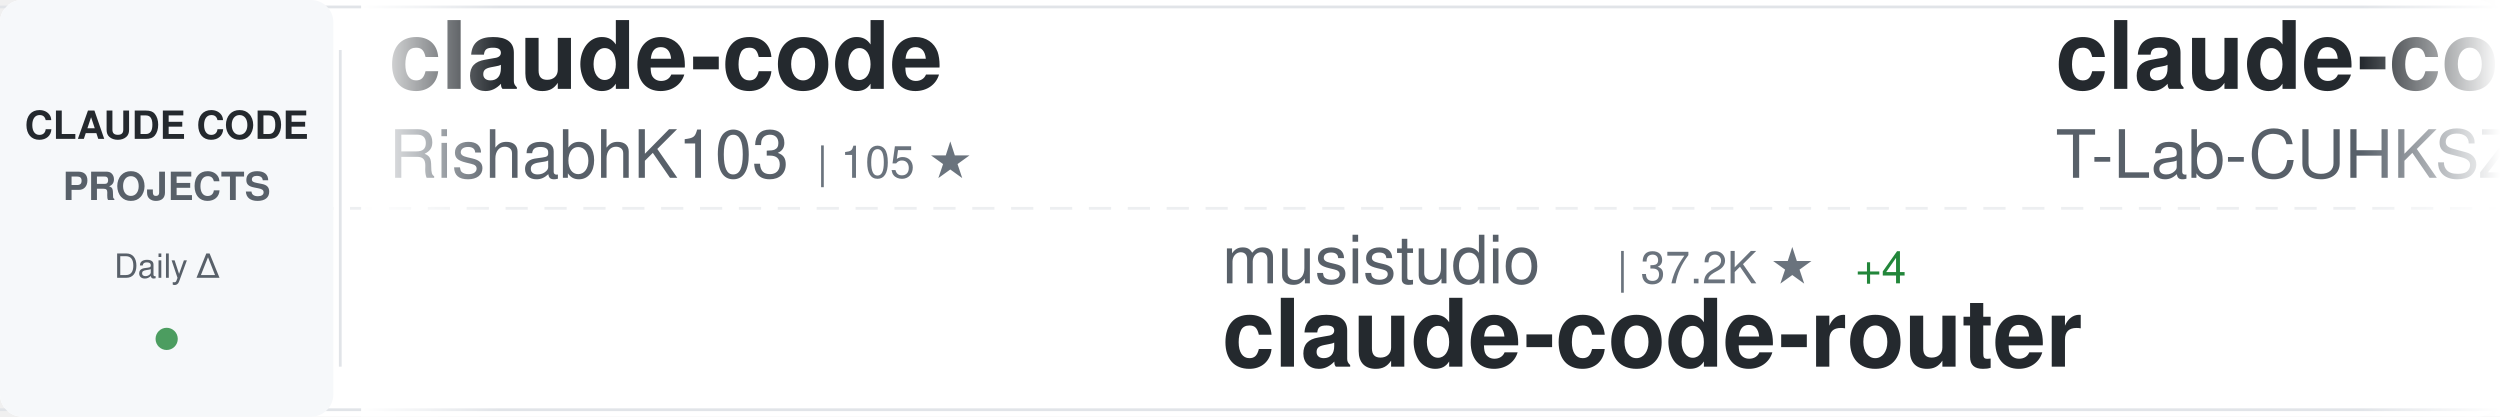
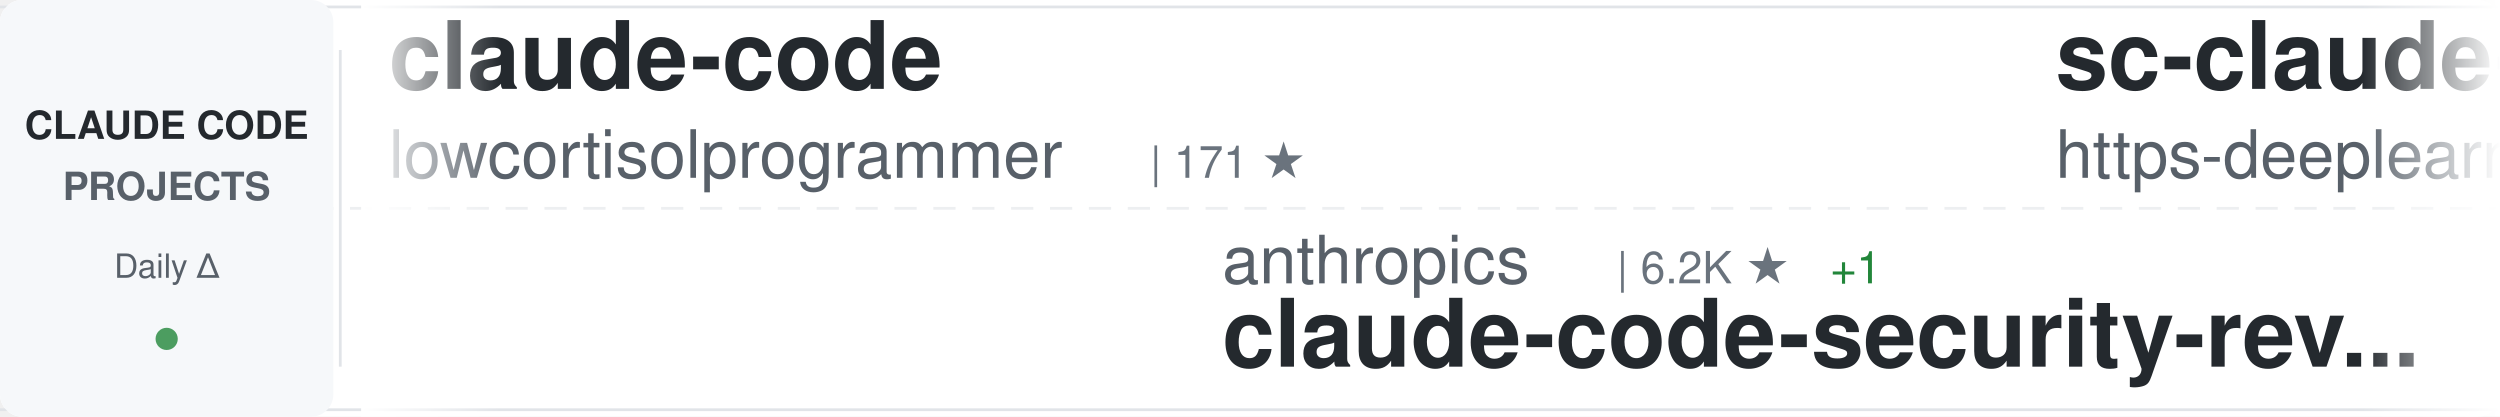
<svg xmlns="http://www.w3.org/2000/svg" width="900" height="150">
  <defs>
    <linearGradient id="awesomeLeftFade" x1="0%" y1="0%" x2="100%" y2="0%">
      <stop offset="0%" style="stop-color:#ffffff;stop-opacity:1" />
      <stop offset="100%" style="stop-color:#ffffff;stop-opacity:0" />
    </linearGradient>
    <linearGradient id="awesomeRightFade" x1="0%" y1="0%" x2="100%" y2="0%">
      <stop offset="0%" style="stop-color:#ffffff;stop-opacity:0" />
      <stop offset="100%" style="stop-color:#ffffff;stop-opacity:1" />
    </linearGradient>
  </defs>
  <rect width="900" height="150" fill="#ffffff" rx="8" />
  <rect x="0" y="2" width="900" height="1" fill="#e1e4e8" />
  <rect x="0" y="147" width="900" height="1" fill="#e1e4e8" />
  <line x1="0" y1="75" x2="900" y2="75" stroke="#e1e4e8" stroke-width="1" stroke-dasharray="8 6" opacity="0.6" />
  <rect x="0" y="0" width="120" height="150" fill="#f6f8fa" rx="8" />
  <text x="60" y="50" font-family="-apple-system, BlinkMacSystemFont, 'Segoe UI', Helvetica, Arial, sans-serif" font-size="14" font-weight="600" fill="#24292e" text-anchor="middle">CLAUDE CODE</text>
  <text x="60" y="72" font-family="-apple-system, BlinkMacSystemFont, 'Segoe UI', Helvetica, Arial, sans-serif" font-size="14" font-weight="600" fill="#586069" text-anchor="middle">PROJECTS</text>
  <text x="60" y="100" font-family="-apple-system, BlinkMacSystemFont, 'Segoe UI', Helvetica, Arial, sans-serif" font-size="12" font-weight="500" fill="#586069" text-anchor="middle">Daily Δ</text>
  <circle cx="60" cy="122" r="4" fill="#22863a" opacity="0.8" />
  <rect x="122" y="18" width="1" height="114" fill="#e1e4e8" />
  <clipPath id="awesomeTickerClip">
    <rect x="130" y="0" width="770" height="150" />
  </clipPath>
  <g clip-path="url(#awesomeTickerClip)">
    <g id="awesomeTickerItems">
      <animateTransform attributeName="transform" attributeType="XML" type="translate" from="0 0" to="-3000 0" dur="54s" repeatCount="indefinite" />
      <g transform="translate(0, 0)">
        <text x="140" y="32" font-family="-apple-system, BlinkMacSystemFont, 'Segoe UI', Helvetica, Arial, sans-serif" font-size="34" font-weight="600" fill="#24292e">claude-code</text>
-         <text x="140" y="64" font-family="-apple-system, BlinkMacSystemFont, 'Segoe UI', Helvetica, Arial, sans-serif" font-size="24" font-weight="400" fill="#586069">RishabhK103</text>
-         <text x="294" y="64" font-family="-apple-system, BlinkMacSystemFont, 'Segoe UI', Helvetica, Arial, sans-serif" font-size="16" font-weight="500" fill="#6a737d">| 105 ★</text>
+         <text x="140" y="64" font-family="-apple-system, BlinkMacSystemFont, 'Segoe UI', Helvetica, Arial, sans-serif" font-size="24" font-weight="400" fill="#586069">lowcortisolprogrammer</text>
+         <text x="414" y="64" font-family="-apple-system, BlinkMacSystemFont, 'Segoe UI', Helvetica, Arial, sans-serif" font-size="16" font-weight="500" fill="#6a737d">| 171 ★</text>
      </g>
      <g transform="translate(300, 0)">
-         <text x="140" y="102" font-family="-apple-system, BlinkMacSystemFont, 'Segoe UI', Helvetica, Arial, sans-serif" font-size="24" font-weight="400" fill="#586069">musistudio</text>
-         <text x="282" y="102" font-family="-apple-system, BlinkMacSystemFont, 'Segoe UI', Helvetica, Arial, sans-serif" font-size="16" font-weight="500" fill="#6a737d">| 37.2K ★</text>
-         <text x="368" y="102" font-family="-apple-system, BlinkMacSystemFont, 'Segoe UI', Helvetica, Arial, sans-serif" font-size="16" font-weight="500" fill="#22863a"> +4</text>
-         <text x="140" y="132" font-family="-apple-system, BlinkMacSystemFont, 'Segoe UI', Helvetica, Arial, sans-serif" font-size="34" font-weight="600" fill="#24292e">claude-code-router</text>
+         <text x="140" y="102" font-family="-apple-system, BlinkMacSystemFont, 'Segoe UI', Helvetica, Arial, sans-serif" font-size="24" font-weight="400" fill="#586069">anthropics</text>
+         <text x="282" y="102" font-family="-apple-system, BlinkMacSystemFont, 'Segoe UI', Helvetica, Arial, sans-serif" font-size="16" font-weight="500" fill="#6a737d">| 6.2K ★</text>
+         <text x="359" y="102" font-family="-apple-system, BlinkMacSystemFont, 'Segoe UI', Helvetica, Arial, sans-serif" font-size="16" font-weight="500" fill="#22863a"> +1</text>
+         <text x="140" y="132" font-family="-apple-system, BlinkMacSystemFont, 'Segoe UI', Helvetica, Arial, sans-serif" font-size="34" font-weight="600" fill="#24292e">claude-code-security-rev...</text>
      </g>
      <g transform="translate(600, 0)">
-         <text x="140" y="32" font-family="-apple-system, BlinkMacSystemFont, 'Segoe UI', Helvetica, Arial, sans-serif" font-size="34" font-weight="600" fill="#24292e">claude-code</text>
-         <text x="140" y="64" font-family="-apple-system, BlinkMacSystemFont, 'Segoe UI', Helvetica, Arial, sans-serif" font-size="24" font-weight="400" fill="#586069">T-Lab-CUHKSZ</text>
-         <text x="306" y="64" font-family="-apple-system, BlinkMacSystemFont, 'Segoe UI', Helvetica, Arial, sans-serif" font-size="16" font-weight="500" fill="#6a737d">| 328 ★</text>
+         <text x="140" y="32" font-family="-apple-system, BlinkMacSystemFont, 'Segoe UI', Helvetica, Arial, sans-serif" font-size="34" font-weight="600" fill="#24292e">sc-claude-code-files</text>
+         <text x="140" y="64" font-family="-apple-system, BlinkMacSystemFont, 'Segoe UI', Helvetica, Arial, sans-serif" font-size="24" font-weight="400" fill="#586069">https-deeplearning-ai</text>
+         <text x="414" y="64" font-family="-apple-system, BlinkMacSystemFont, 'Segoe UI', Helvetica, Arial, sans-serif" font-size="16" font-weight="500" fill="#6a737d">| 548 ★</text>
      </g>
      <g transform="translate(900, 0)">
+         <text x="140" y="102" font-family="-apple-system, BlinkMacSystemFont, 'Segoe UI', Helvetica, Arial, sans-serif" font-size="24" font-weight="400" fill="#586069">anthropics</text>
+         <text x="282" y="102" font-family="-apple-system, BlinkMacSystemFont, 'Segoe UI', Helvetica, Arial, sans-serif" font-size="16" font-weight="500" fill="#6a737d">| 145.0K ★</text>
+         <text x="377" y="102" font-family="-apple-system, BlinkMacSystemFont, 'Segoe UI', Helvetica, Arial, sans-serif" font-size="16" font-weight="500" fill="#22863a"> +24</text>
+         <text x="140" y="132" font-family="-apple-system, BlinkMacSystemFont, 'Segoe UI', Helvetica, Arial, sans-serif" font-size="34" font-weight="600" fill="#24292e">claude-code</text>
+       </g>
+       <g transform="translate(1200, 0)">
+         <text x="140" y="32" font-family="-apple-system, BlinkMacSystemFont, 'Segoe UI', Helvetica, Arial, sans-serif" font-size="34" font-weight="600" fill="#24292e">claude-code</text>
+         <text x="140" y="64" font-family="-apple-system, BlinkMacSystemFont, 'Segoe UI', Helvetica, Arial, sans-serif" font-size="24" font-weight="400" fill="#586069">jarmuine</text>
+         <text x="258" y="64" font-family="-apple-system, BlinkMacSystemFont, 'Segoe UI', Helvetica, Arial, sans-serif" font-size="16" font-weight="500" fill="#6a737d">| 2.3K ★</text>
+         <text x="335" y="64" font-family="-apple-system, BlinkMacSystemFont, 'Segoe UI', Helvetica, Arial, sans-serif" font-size="16" font-weight="500" fill="#22863a"> +1</text>
+       </g>
+       <g transform="translate(1500, 0)">
+         <text x="140" y="102" font-family="-apple-system, BlinkMacSystemFont, 'Segoe UI', Helvetica, Arial, sans-serif" font-size="24" font-weight="400" fill="#586069">SeemSeam</text>
+         <text x="258" y="102" font-family="-apple-system, BlinkMacSystemFont, 'Segoe UI', Helvetica, Arial, sans-serif" font-size="16" font-weight="500" fill="#6a737d">| 3.5K ★</text>
+         <text x="335" y="102" font-family="-apple-system, BlinkMacSystemFont, 'Segoe UI', Helvetica, Arial, sans-serif" font-size="16" font-weight="500" fill="#22863a"> +1</text>
+         <text x="140" y="132" font-family="-apple-system, BlinkMacSystemFont, 'Segoe UI', Helvetica, Arial, sans-serif" font-size="34" font-weight="600" fill="#24292e">claude_codex_bridge</text>
+       </g>
+       <g transform="translate(1800, 0)">
+         <text x="140" y="32" font-family="-apple-system, BlinkMacSystemFont, 'Segoe UI', Helvetica, Arial, sans-serif" font-size="34" font-weight="600" fill="#24292e">claude-code-telegram</text>
+         <text x="140" y="64" font-family="-apple-system, BlinkMacSystemFont, 'Segoe UI', Helvetica, Arial, sans-serif" font-size="24" font-weight="400" fill="#586069">overwirehq</text>
+         <text x="282" y="64" font-family="-apple-system, BlinkMacSystemFont, 'Segoe UI', Helvetica, Arial, sans-serif" font-size="16" font-weight="500" fill="#6a737d">| 2.8K ★</text>
+       </g>
+       <g transform="translate(2100, 0)">
+         <text x="140" y="102" font-family="-apple-system, BlinkMacSystemFont, 'Segoe UI', Helvetica, Arial, sans-serif" font-size="24" font-weight="400" fill="#586069">pengchengneo</text>
+         <text x="306" y="102" font-family="-apple-system, BlinkMacSystemFont, 'Segoe UI', Helvetica, Arial, sans-serif" font-size="16" font-weight="500" fill="#6a737d">| 1.8K ★</text>
+         <text x="383" y="102" font-family="-apple-system, BlinkMacSystemFont, 'Segoe UI', Helvetica, Arial, sans-serif" font-size="16" font-weight="500" fill="#22863a"> +1</text>
+         <text x="140" y="132" font-family="-apple-system, BlinkMacSystemFont, 'Segoe UI', Helvetica, Arial, sans-serif" font-size="34" font-weight="600" fill="#24292e">Claude-Code</text>
+       </g>
+       <g transform="translate(2400, 0)">
+         <text x="140" y="32" font-family="-apple-system, BlinkMacSystemFont, 'Segoe UI', Helvetica, Arial, sans-serif" font-size="34" font-weight="600" fill="#24292e">collection-claude-code-s...</text>
+         <text x="140" y="64" font-family="-apple-system, BlinkMacSystemFont, 'Segoe UI', Helvetica, Arial, sans-serif" font-size="24" font-weight="400" fill="#586069">chauncygu</text>
+         <text x="270" y="64" font-family="-apple-system, BlinkMacSystemFont, 'Segoe UI', Helvetica, Arial, sans-serif" font-size="16" font-weight="500" fill="#6a737d">| 2.8K ★</text>
+       </g>
+       <g transform="translate(2700, 0)">
        <text x="140" y="102" font-family="-apple-system, BlinkMacSystemFont, 'Segoe UI', Helvetica, Arial, sans-serif" font-size="24" font-weight="400" fill="#586069">VineeTagarwaL-code</text>
        <text x="378" y="102" font-family="-apple-system, BlinkMacSystemFont, 'Segoe UI', Helvetica, Arial, sans-serif" font-size="16" font-weight="500" fill="#6a737d">| 274 ★</text>
        <text x="140" y="132" font-family="-apple-system, BlinkMacSystemFont, 'Segoe UI', Helvetica, Arial, sans-serif" font-size="34" font-weight="600" fill="#24292e">claude-code</text>
      </g>
-       <g transform="translate(1200, 0)">
-         <text x="140" y="32" font-family="-apple-system, BlinkMacSystemFont, 'Segoe UI', Helvetica, Arial, sans-serif" font-size="34" font-weight="600" fill="#24292e">Claude-Code-Game-Studios</text>
-         <text x="140" y="64" font-family="-apple-system, BlinkMacSystemFont, 'Segoe UI', Helvetica, Arial, sans-serif" font-size="24" font-weight="400" fill="#586069">Donchitos</text>
-         <text x="270" y="64" font-family="-apple-system, BlinkMacSystemFont, 'Segoe UI', Helvetica, Arial, sans-serif" font-size="16" font-weight="500" fill="#6a737d">| 25.0K ★</text>
-         <text x="356" y="64" font-family="-apple-system, BlinkMacSystemFont, 'Segoe UI', Helvetica, Arial, sans-serif" font-size="16" font-weight="500" fill="#22863a"> +8</text>
-       </g>
-       <g transform="translate(1500, 0)">
-         <text x="140" y="102" font-family="-apple-system, BlinkMacSystemFont, 'Segoe UI', Helvetica, Arial, sans-serif" font-size="24" font-weight="400" fill="#586069">zstmfhy</text>
-         <text x="246" y="102" font-family="-apple-system, BlinkMacSystemFont, 'Segoe UI', Helvetica, Arial, sans-serif" font-size="16" font-weight="500" fill="#6a737d">| 189 ★</text>
-         <text x="140" y="132" font-family="-apple-system, BlinkMacSystemFont, 'Segoe UI', Helvetica, Arial, sans-serif" font-size="34" font-weight="600" fill="#24292e">Claude-code</text>
-       </g>
-       <g transform="translate(1800, 0)">
-         <text x="140" y="32" font-family="-apple-system, BlinkMacSystemFont, 'Segoe UI', Helvetica, Arial, sans-serif" font-size="34" font-weight="600" fill="#24292e">ECC</text>
-         <text x="140" y="64" font-family="-apple-system, BlinkMacSystemFont, 'Segoe UI', Helvetica, Arial, sans-serif" font-size="24" font-weight="400" fill="#586069">affaan-m</text>
-         <text x="258" y="64" font-family="-apple-system, BlinkMacSystemFont, 'Segoe UI', Helvetica, Arial, sans-serif" font-size="16" font-weight="500" fill="#6a737d">| 257.8K ★</text>
-         <text x="353" y="64" font-family="-apple-system, BlinkMacSystemFont, 'Segoe UI', Helvetica, Arial, sans-serif" font-size="16" font-weight="500" fill="#22863a"> +141</text>
-       </g>
-       <g transform="translate(2100, 0)">
-         <text x="140" y="102" font-family="-apple-system, BlinkMacSystemFont, 'Segoe UI', Helvetica, Arial, sans-serif" font-size="24" font-weight="400" fill="#586069">Chachamaru127</text>
-         <text x="318" y="102" font-family="-apple-system, BlinkMacSystemFont, 'Segoe UI', Helvetica, Arial, sans-serif" font-size="16" font-weight="500" fill="#6a737d">| 3.1K ★</text>
-         <text x="140" y="132" font-family="-apple-system, BlinkMacSystemFont, 'Segoe UI', Helvetica, Arial, sans-serif" font-size="34" font-weight="600" fill="#24292e">claude-code-harness</text>
-       </g>
-       <g transform="translate(2400, 0)">
-         <text x="140" y="32" font-family="-apple-system, BlinkMacSystemFont, 'Segoe UI', Helvetica, Arial, sans-serif" font-size="34" font-weight="600" fill="#24292e">claude-code-video-toolki...</text>
-         <text x="140" y="64" font-family="-apple-system, BlinkMacSystemFont, 'Segoe UI', Helvetica, Arial, sans-serif" font-size="24" font-weight="400" fill="#586069">digitalsamba</text>
-         <text x="306" y="64" font-family="-apple-system, BlinkMacSystemFont, 'Segoe UI', Helvetica, Arial, sans-serif" font-size="16" font-weight="500" fill="#6a737d">| 2.1K ★</text>
-         <text x="383" y="64" font-family="-apple-system, BlinkMacSystemFont, 'Segoe UI', Helvetica, Arial, sans-serif" font-size="16" font-weight="500" fill="#22863a"> +1</text>
-       </g>
-       <g transform="translate(2700, 0)">
-         <text x="140" y="102" font-family="-apple-system, BlinkMacSystemFont, 'Segoe UI', Helvetica, Arial, sans-serif" font-size="24" font-weight="400" fill="#586069">chauncygu</text>
-         <text x="270" y="102" font-family="-apple-system, BlinkMacSystemFont, 'Segoe UI', Helvetica, Arial, sans-serif" font-size="16" font-weight="500" fill="#6a737d">| 2.8K ★</text>
-         <text x="140" y="132" font-family="-apple-system, BlinkMacSystemFont, 'Segoe UI', Helvetica, Arial, sans-serif" font-size="34" font-weight="600" fill="#24292e">collection-claude-code-s...</text>
-       </g>
      <g transform="translate(3000, 0)">
        <text x="140" y="32" font-family="-apple-system, BlinkMacSystemFont, 'Segoe UI', Helvetica, Arial, sans-serif" font-size="34" font-weight="600" fill="#24292e">claude-code</text>
-         <text x="140" y="64" font-family="-apple-system, BlinkMacSystemFont, 'Segoe UI', Helvetica, Arial, sans-serif" font-size="24" font-weight="400" fill="#586069">RishabhK103</text>
-         <text x="294" y="64" font-family="-apple-system, BlinkMacSystemFont, 'Segoe UI', Helvetica, Arial, sans-serif" font-size="16" font-weight="500" fill="#6a737d">| 105 ★</text>
+         <text x="140" y="64" font-family="-apple-system, BlinkMacSystemFont, 'Segoe UI', Helvetica, Arial, sans-serif" font-size="24" font-weight="400" fill="#586069">lowcortisolprogrammer</text>
+         <text x="414" y="64" font-family="-apple-system, BlinkMacSystemFont, 'Segoe UI', Helvetica, Arial, sans-serif" font-size="16" font-weight="500" fill="#6a737d">| 171 ★</text>
      </g>
      <g transform="translate(3300, 0)">
-         <text x="140" y="102" font-family="-apple-system, BlinkMacSystemFont, 'Segoe UI', Helvetica, Arial, sans-serif" font-size="24" font-weight="400" fill="#586069">musistudio</text>
-         <text x="282" y="102" font-family="-apple-system, BlinkMacSystemFont, 'Segoe UI', Helvetica, Arial, sans-serif" font-size="16" font-weight="500" fill="#6a737d">| 37.2K ★</text>
-         <text x="368" y="102" font-family="-apple-system, BlinkMacSystemFont, 'Segoe UI', Helvetica, Arial, sans-serif" font-size="16" font-weight="500" fill="#22863a"> +4</text>
-         <text x="140" y="132" font-family="-apple-system, BlinkMacSystemFont, 'Segoe UI', Helvetica, Arial, sans-serif" font-size="34" font-weight="600" fill="#24292e">claude-code-router</text>
+         <text x="140" y="102" font-family="-apple-system, BlinkMacSystemFont, 'Segoe UI', Helvetica, Arial, sans-serif" font-size="24" font-weight="400" fill="#586069">anthropics</text>
+         <text x="282" y="102" font-family="-apple-system, BlinkMacSystemFont, 'Segoe UI', Helvetica, Arial, sans-serif" font-size="16" font-weight="500" fill="#6a737d">| 6.2K ★</text>
+         <text x="359" y="102" font-family="-apple-system, BlinkMacSystemFont, 'Segoe UI', Helvetica, Arial, sans-serif" font-size="16" font-weight="500" fill="#22863a"> +1</text>
+         <text x="140" y="132" font-family="-apple-system, BlinkMacSystemFont, 'Segoe UI', Helvetica, Arial, sans-serif" font-size="34" font-weight="600" fill="#24292e">claude-code-security-rev...</text>
      </g>
      <g transform="translate(3600, 0)">
-         <text x="140" y="32" font-family="-apple-system, BlinkMacSystemFont, 'Segoe UI', Helvetica, Arial, sans-serif" font-size="34" font-weight="600" fill="#24292e">claude-code</text>
-         <text x="140" y="64" font-family="-apple-system, BlinkMacSystemFont, 'Segoe UI', Helvetica, Arial, sans-serif" font-size="24" font-weight="400" fill="#586069">T-Lab-CUHKSZ</text>
-         <text x="306" y="64" font-family="-apple-system, BlinkMacSystemFont, 'Segoe UI', Helvetica, Arial, sans-serif" font-size="16" font-weight="500" fill="#6a737d">| 328 ★</text>
+         <text x="140" y="32" font-family="-apple-system, BlinkMacSystemFont, 'Segoe UI', Helvetica, Arial, sans-serif" font-size="34" font-weight="600" fill="#24292e">sc-claude-code-files</text>
+         <text x="140" y="64" font-family="-apple-system, BlinkMacSystemFont, 'Segoe UI', Helvetica, Arial, sans-serif" font-size="24" font-weight="400" fill="#586069">https-deeplearning-ai</text>
+         <text x="414" y="64" font-family="-apple-system, BlinkMacSystemFont, 'Segoe UI', Helvetica, Arial, sans-serif" font-size="16" font-weight="500" fill="#6a737d">| 548 ★</text>
      </g>
      <g transform="translate(3900, 0)">
-         <text x="140" y="102" font-family="-apple-system, BlinkMacSystemFont, 'Segoe UI', Helvetica, Arial, sans-serif" font-size="24" font-weight="400" fill="#586069">VineeTagarwaL-code</text>
-         <text x="378" y="102" font-family="-apple-system, BlinkMacSystemFont, 'Segoe UI', Helvetica, Arial, sans-serif" font-size="16" font-weight="500" fill="#6a737d">| 274 ★</text>
+         <text x="140" y="102" font-family="-apple-system, BlinkMacSystemFont, 'Segoe UI', Helvetica, Arial, sans-serif" font-size="24" font-weight="400" fill="#586069">anthropics</text>
+         <text x="282" y="102" font-family="-apple-system, BlinkMacSystemFont, 'Segoe UI', Helvetica, Arial, sans-serif" font-size="16" font-weight="500" fill="#6a737d">| 145.0K ★</text>
+         <text x="377" y="102" font-family="-apple-system, BlinkMacSystemFont, 'Segoe UI', Helvetica, Arial, sans-serif" font-size="16" font-weight="500" fill="#22863a"> +24</text>
        <text x="140" y="132" font-family="-apple-system, BlinkMacSystemFont, 'Segoe UI', Helvetica, Arial, sans-serif" font-size="34" font-weight="600" fill="#24292e">claude-code</text>
      </g>
    </g>
  </g>
  <rect x="130" y="0" width="50" height="150" fill="url(#awesomeLeftFade)" />
  <rect x="850" y="0" width="50" height="150" fill="url(#awesomeRightFade)" />
</svg>
